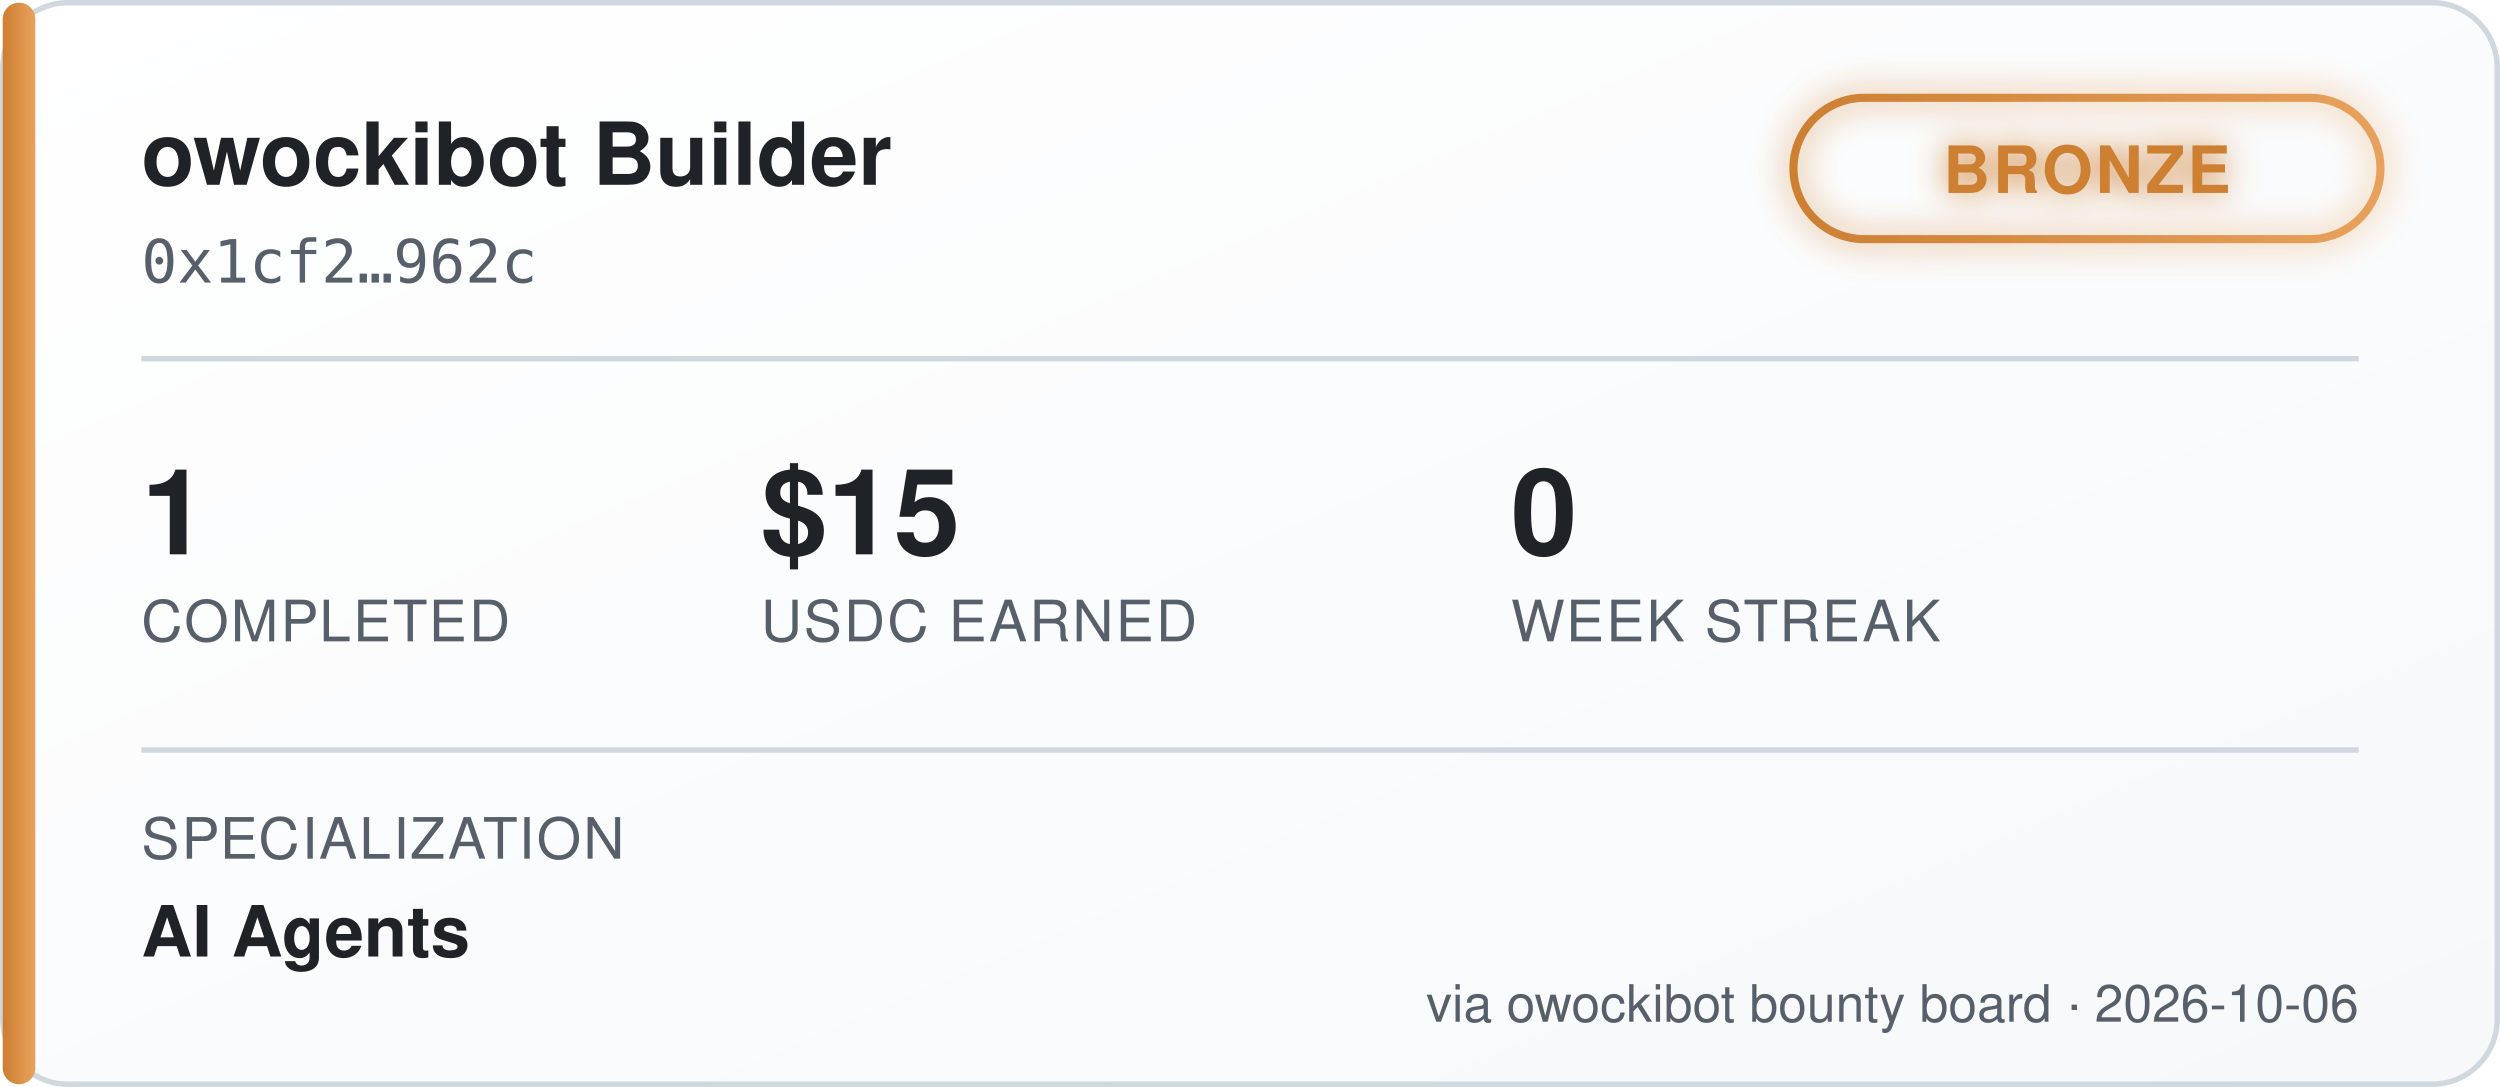
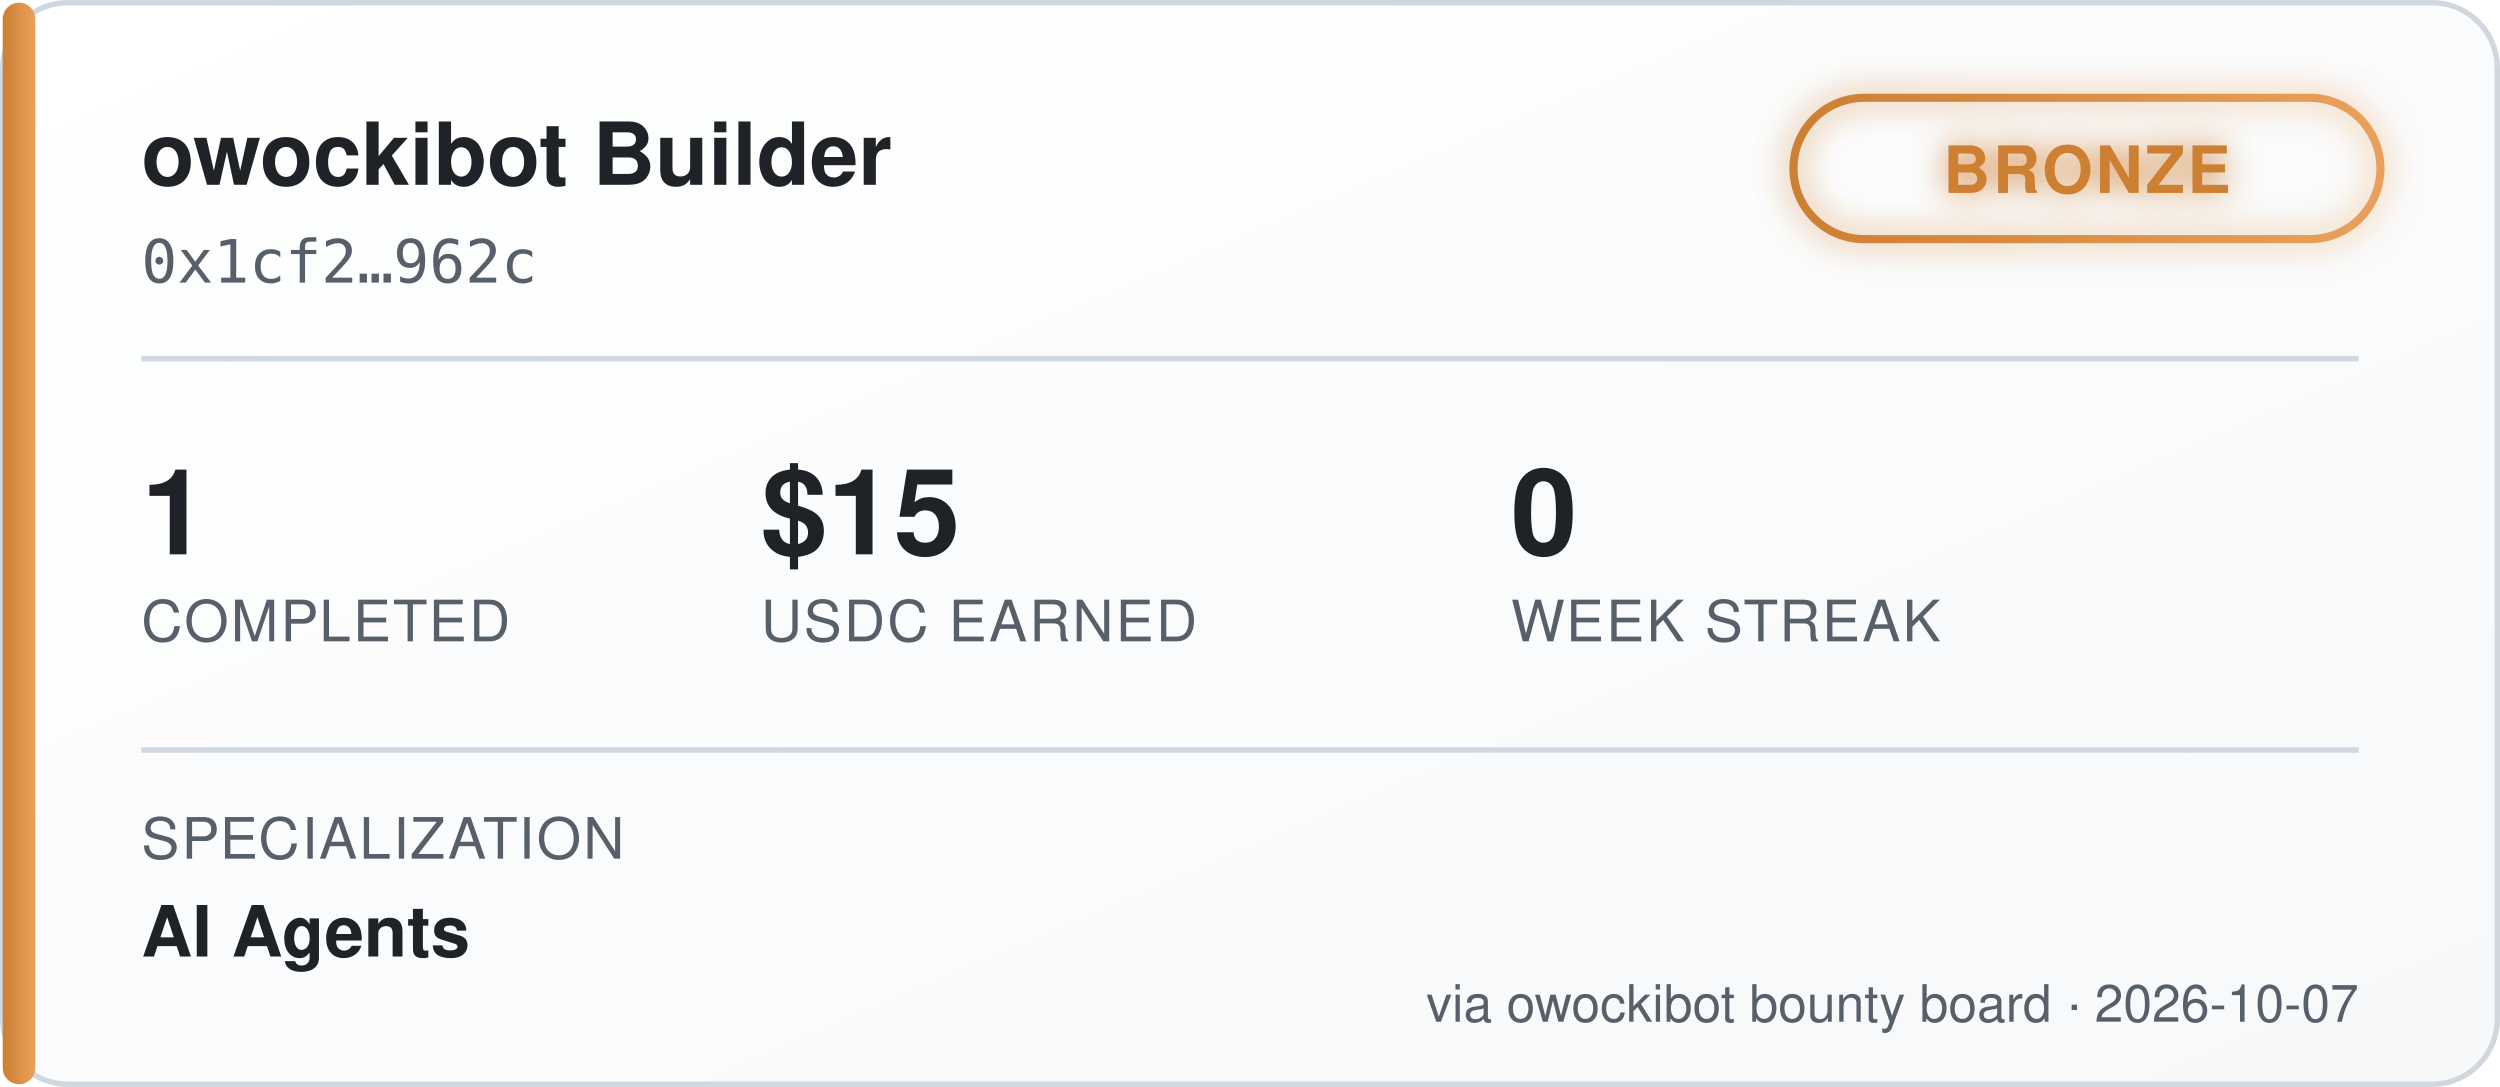
<svg xmlns="http://www.w3.org/2000/svg" width="460" height="200" viewBox="0 0 460 200" font-family="'Segoe UI', Helvetica, Arial, sans-serif">
  <defs>
    <linearGradient id="bgGrad" x1="0" y1="0" x2="1" y2="1">
      <stop offset="0%" stop-color="#ffffff" />
      <stop offset="100%" stop-color="#f6f8fa" />
    </linearGradient>
    <linearGradient id="tierGrad" x1="0" y1="0" x2="1" y2="0">
      <stop offset="0%" stop-color="#cd7f32" />
      <stop offset="100%" stop-color="#e8a15c" />
    </linearGradient>
    <filter id="glow" x="-50%" y="-50%" width="200%" height="200%">
      <feGaussianBlur stdDeviation="3" result="blur" />
      <feMerge>
        <feMergeNode in="blur" />
        <feMergeNode in="SourceGraphic" />
      </feMerge>
    </filter>
  </defs>
  <rect x="0.5" y="0.5" width="459" height="199" rx="12" fill="url(#bgGrad)" stroke="#d0d7de" />
  <rect x="0.5" y="0.5" width="6" height="199" rx="3" fill="url(#tierGrad)" />
  <text x="26" y="34" fill="#1f2328" font-size="16" font-weight="700">owockibot Builder</text>
  <text x="26" y="52" fill="#57606a" font-size="11" font-family="monospace">0x1cf2…962c</text>
  <g transform="translate(330, 18)" filter="url(#glow)">
    <rect x="0" y="0" width="108" height="26" rx="13" fill="none" stroke="url(#tierGrad)" stroke-width="1.5" />
    <text x="54" y="17.5" fill="#cd7f32" font-size="12" font-weight="700" text-anchor="middle" letter-spacing="0.5">BRONZE</text>
  </g>
  <line x1="26" y1="66" x2="434" y2="66" stroke="#d0d7de" stroke-width="1" />
  <g font-size="22" font-weight="700" fill="#1f2328">
    <text x="26" y="102">1</text>
    <text x="140" y="102">$15</text>
    <text x="278" y="102">0</text>
  </g>
  <g font-size="10.5" fill="#57606a" letter-spacing="0.4">
    <text x="26" y="118">COMPLETED</text>
    <text x="140" y="118">USDC EARNED</text>
    <text x="278" y="118">WEEK STREAK</text>
  </g>
  <line x1="26" y1="138" x2="434" y2="138" stroke="#d0d7de" stroke-width="1" />
  <text x="26" y="158" fill="#57606a" font-size="10.5" letter-spacing="0.4">SPECIALIZATION</text>
  <text x="26" y="176" fill="#1f2328" font-size="13" font-weight="600">AI Agents</text>
-   <text x="434" y="188" fill="#57606a" font-size="9.5" text-anchor="end">via owockibot bounty board · 2026-10-06</text>
+   <text x="434" y="188" fill="#57606a" font-size="9.5" text-anchor="end">via owockibot bounty board · 2026-10-07</text>
</svg>
